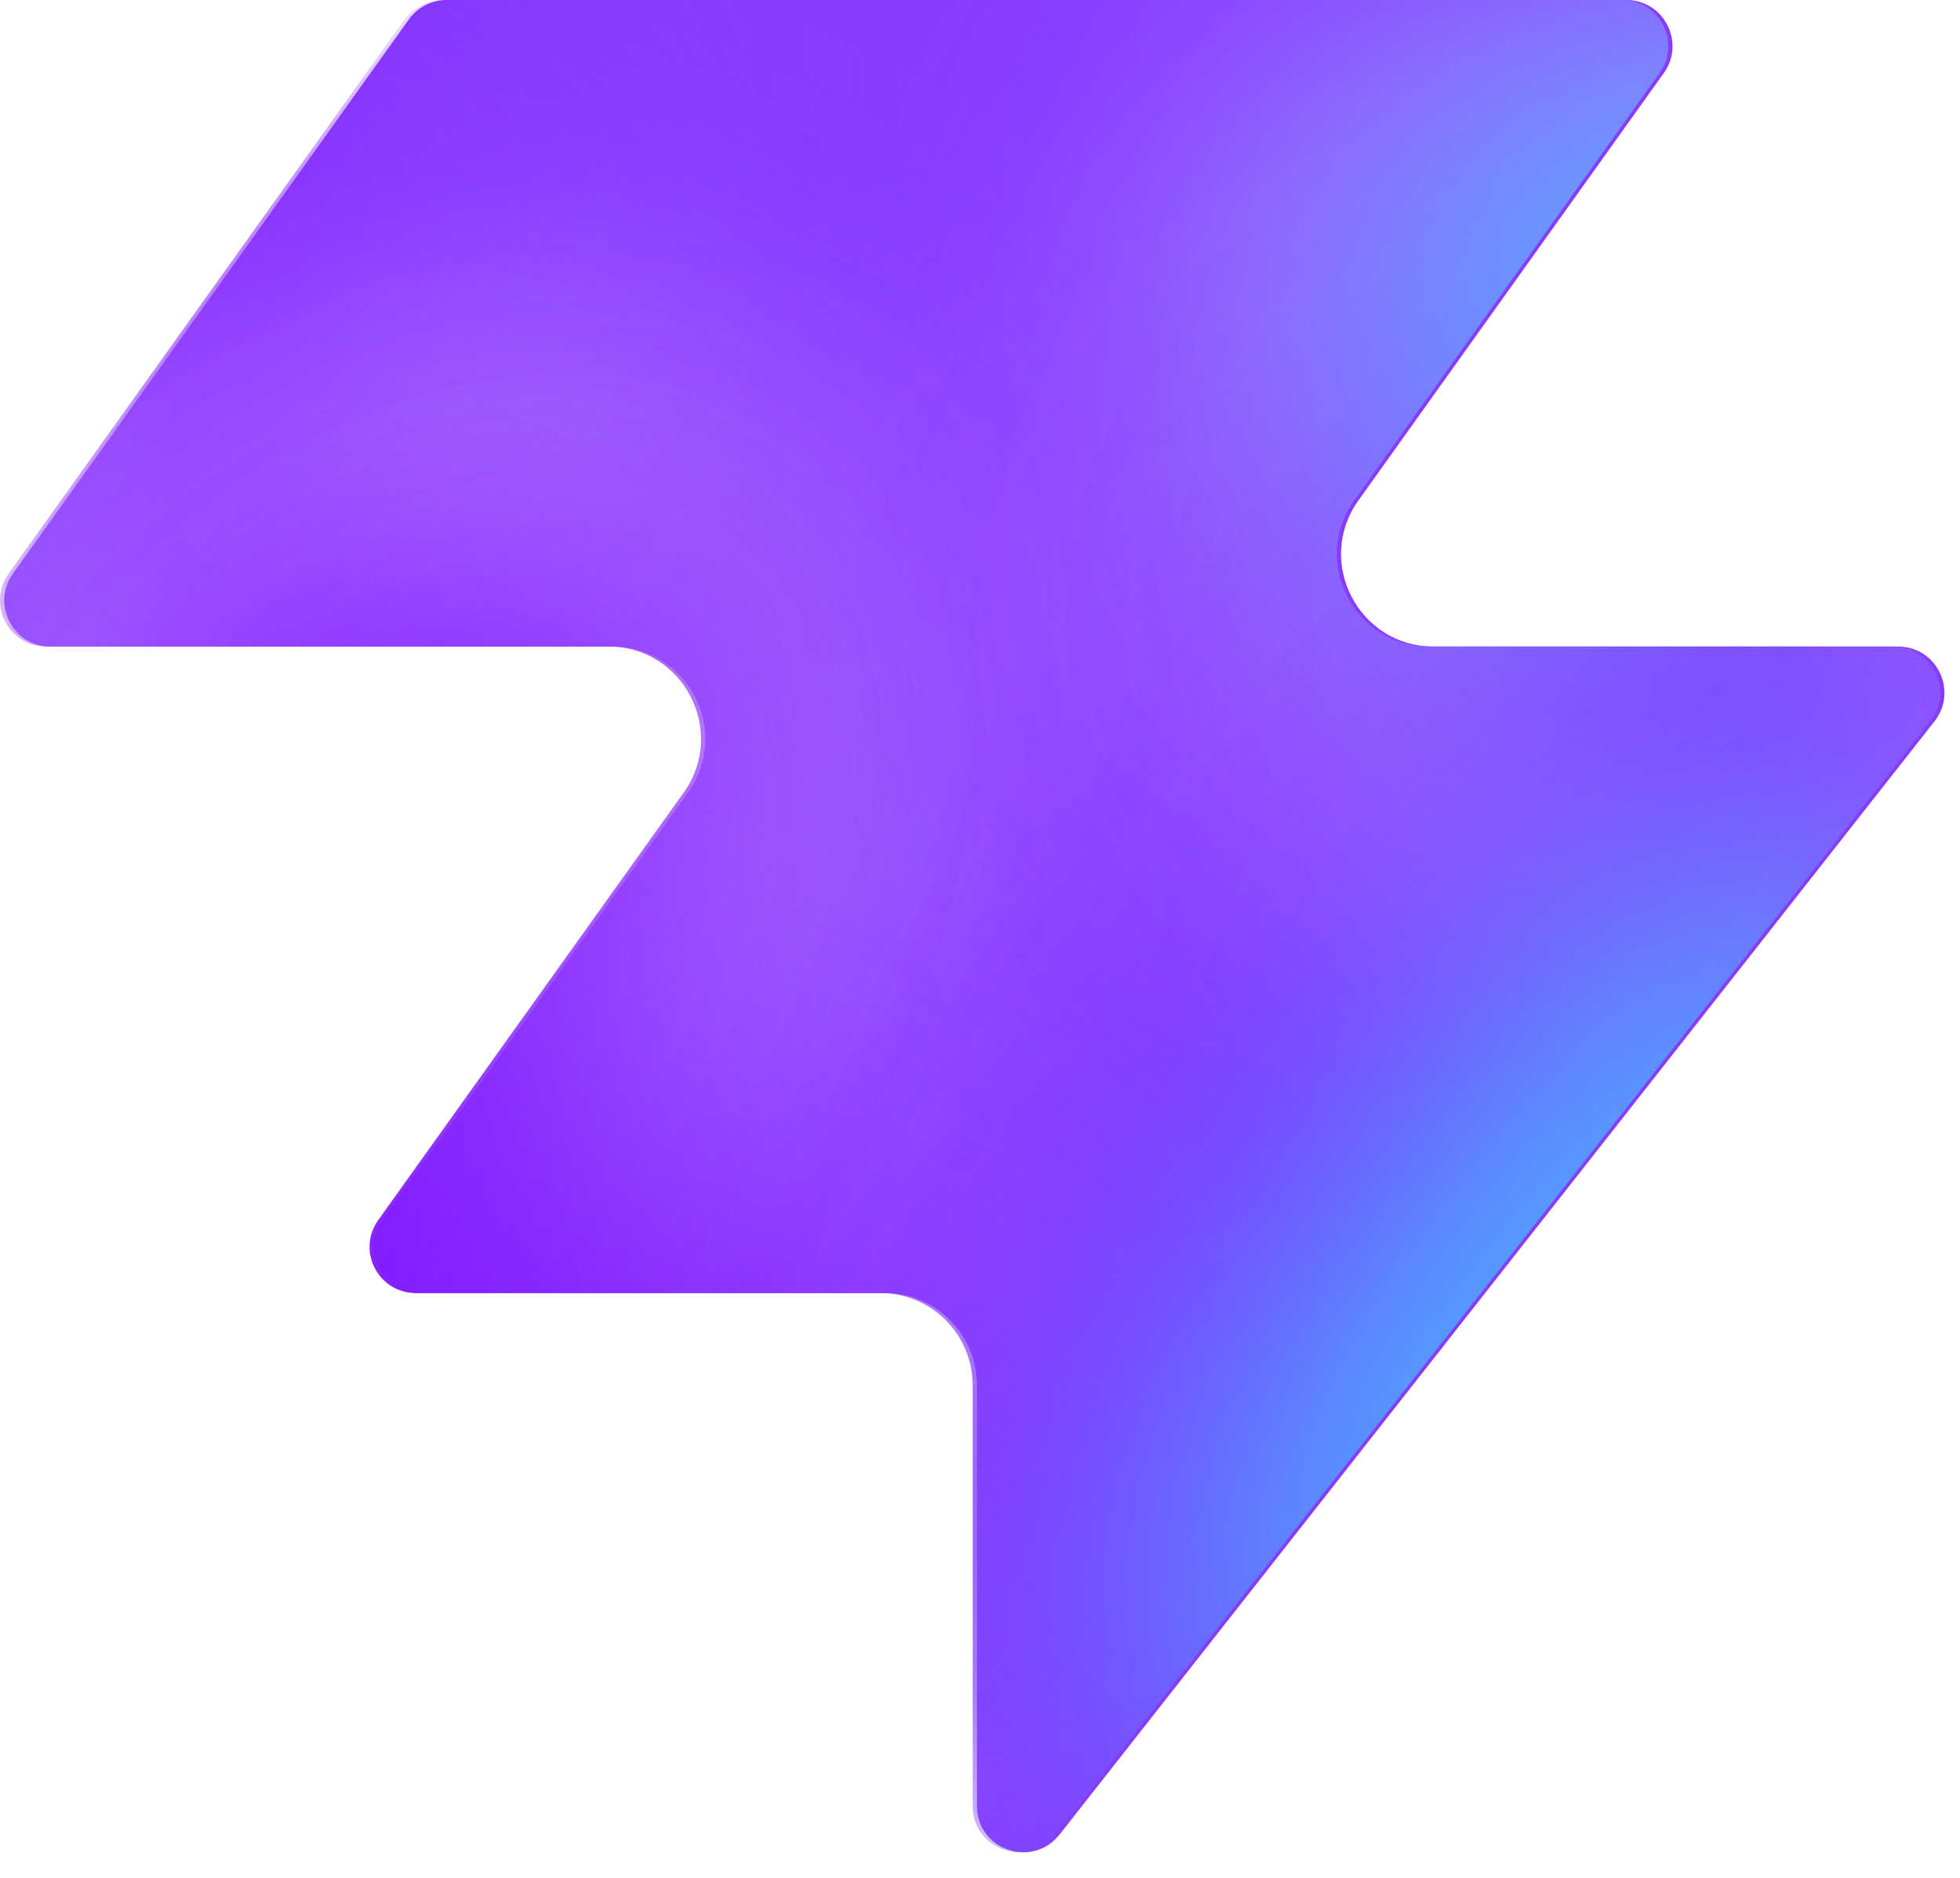
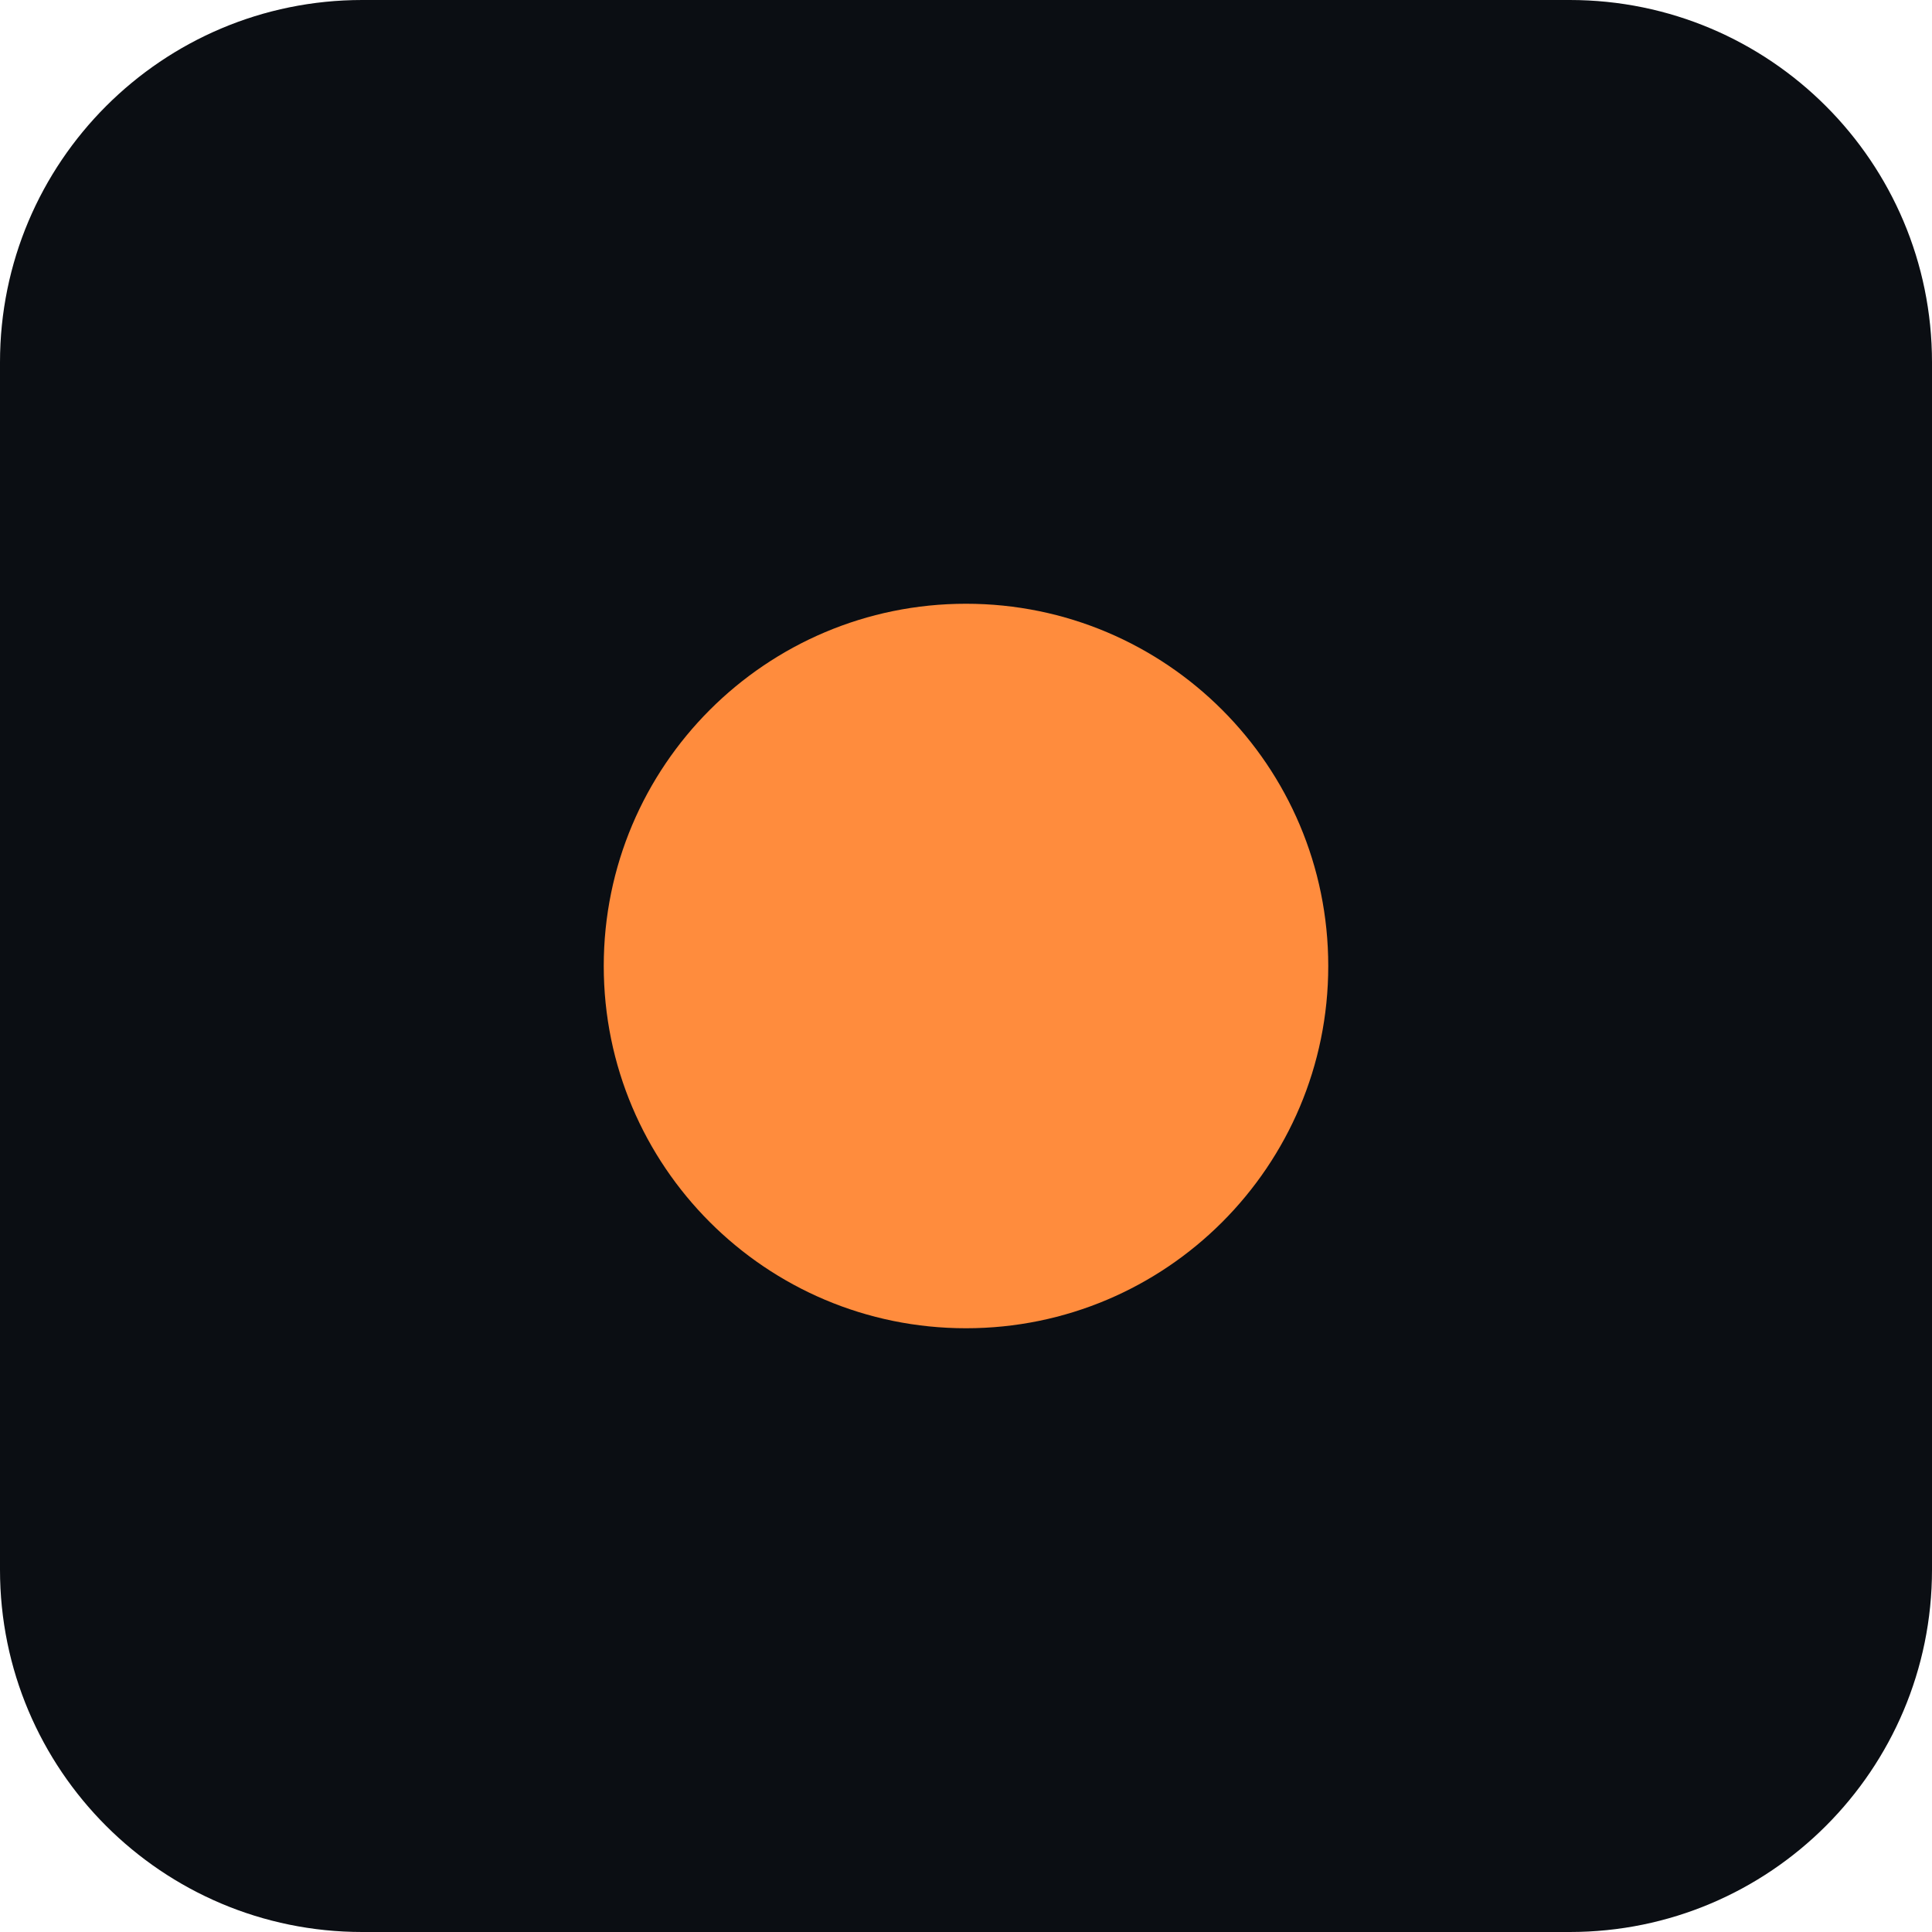
- <svg xmlns="http://www.w3.org/2000/svg" width="48" height="46" fill="none" viewBox="0 0 48 46">
-   <path fill="#863bff" d="M25.946 44.938c-.664.845-2.021.375-2.021-.698V33.937a2.26 2.26 0 0 0-2.262-2.262H10.287c-.92 0-1.456-1.04-.92-1.788l7.48-10.471c1.07-1.497 0-3.578-1.842-3.578H1.237c-.92 0-1.456-1.04-.92-1.788L10.013.474c.214-.297.556-.474.92-.474h28.894c.92 0 1.456 1.04.92 1.788l-7.48 10.471c-1.07 1.498 0 3.579 1.842 3.579h11.377c.943 0 1.473 1.088.89 1.83L25.947 44.94z" style="fill:#863bff;fill:color(display-p3 .525 .23 1);fill-opacity:1" />
-   <mask id="a" width="48" height="46" x="0" y="0" maskUnits="userSpaceOnUse" style="mask-type:alpha">
-     <path fill="#000" d="M25.842 44.938c-.664.844-2.021.375-2.021-.698V33.937a2.26 2.26 0 0 0-2.262-2.262H10.183c-.92 0-1.456-1.04-.92-1.788l7.48-10.471c1.07-1.498 0-3.579-1.842-3.579H1.133c-.92 0-1.456-1.04-.92-1.787L9.91.473c.214-.297.556-.474.92-.474h28.894c.92 0 1.456 1.04.92 1.788l-7.48 10.471c-1.07 1.498 0 3.578 1.842 3.578h11.377c.943 0 1.473 1.088.89 1.832L25.843 44.94z" style="fill:#000;fill-opacity:1" />
-   </mask>
-   <g mask="url(#a)">
-     <g filter="url(#b)">
-       <ellipse cx="5.508" cy="14.704" fill="#ede6ff" rx="5.508" ry="14.704" style="fill:#ede6ff;fill:color(display-p3 .927 .903 1);fill-opacity:1" transform="matrix(.00324 1 1 -.00324 -4.47 31.516)" />
-     </g>
-     <g filter="url(#c)">
-       <ellipse cx="10.399" cy="29.851" fill="#ede6ff" rx="10.399" ry="29.851" style="fill:#ede6ff;fill:color(display-p3 .927 .903 1);fill-opacity:1" transform="matrix(.00324 1 1 -.00324 -39.328 7.883)" />
-     </g>
-     <g filter="url(#d)">
-       <ellipse cx="5.508" cy="30.487" fill="#7e14ff" rx="5.508" ry="30.487" style="fill:#7e14ff;fill:color(display-p3 .492 .077 1);fill-opacity:1" transform="rotate(89.814 -25.913 -14.639)scale(1 -1)" />
-     </g>
-     <g filter="url(#e)">
-       <ellipse cx="5.508" cy="30.599" fill="#7e14ff" rx="5.508" ry="30.599" style="fill:#7e14ff;fill:color(display-p3 .492 .077 1);fill-opacity:1" transform="rotate(89.814 -32.644 -3.334)scale(1 -1)" />
-     </g>
-     <g filter="url(#f)">
-       <ellipse cx="5.508" cy="30.599" fill="#7e14ff" rx="5.508" ry="30.599" style="fill:#7e14ff;fill:color(display-p3 .492 .077 1);fill-opacity:1" transform="matrix(.00324 1 1 -.00324 -34.34 30.47)" />
-     </g>
-     <g filter="url(#g)">
-       <ellipse cx="14.072" cy="22.078" fill="#ede6ff" rx="14.072" ry="22.078" style="fill:#ede6ff;fill:color(display-p3 .927 .903 1);fill-opacity:1" transform="rotate(93.35 24.506 48.493)scale(-1 1)" />
-     </g>
-     <g filter="url(#h)">
-       <ellipse cx="3.47" cy="21.501" fill="#7e14ff" rx="3.47" ry="21.501" style="fill:#7e14ff;fill:color(display-p3 .492 .077 1);fill-opacity:1" transform="rotate(89.009 28.708 47.59)scale(-1 1)" />
-     </g>
-     <g filter="url(#i)">
-       <ellipse cx="3.47" cy="21.501" fill="#7e14ff" rx="3.47" ry="21.501" style="fill:#7e14ff;fill:color(display-p3 .492 .077 1);fill-opacity:1" transform="rotate(89.009 28.708 47.59)scale(-1 1)" />
-     </g>
-     <g filter="url(#j)">
-       <ellipse cx=".387" cy="8.972" fill="#7e14ff" rx="4.407" ry="29.108" style="fill:#7e14ff;fill:color(display-p3 .492 .077 1);fill-opacity:1" transform="rotate(39.51 .387 8.972)" />
-     </g>
-     <g filter="url(#k)">
-       <ellipse cx="47.523" cy="-6.092" fill="#7e14ff" rx="4.407" ry="29.108" style="fill:#7e14ff;fill:color(display-p3 .492 .077 1);fill-opacity:1" transform="rotate(37.892 47.523 -6.092)" />
-     </g>
-     <g filter="url(#l)">
-       <ellipse cx="41.412" cy="6.333" fill="#47bfff" rx="5.971" ry="9.665" style="fill:#47bfff;fill:color(display-p3 .28 .748 1);fill-opacity:1" transform="rotate(37.892 41.412 6.333)" />
-     </g>
-     <g filter="url(#m)">
-       <ellipse cx="-1.879" cy="38.332" fill="#7e14ff" rx="4.407" ry="29.108" style="fill:#7e14ff;fill:color(display-p3 .492 .077 1);fill-opacity:1" transform="rotate(37.892 -1.88 38.332)" />
-     </g>
-     <g filter="url(#n)">
-       <ellipse cx="-1.879" cy="38.332" fill="#7e14ff" rx="4.407" ry="29.108" style="fill:#7e14ff;fill:color(display-p3 .492 .077 1);fill-opacity:1" transform="rotate(37.892 -1.88 38.332)" />
-     </g>
-     <g filter="url(#o)">
-       <ellipse cx="35.651" cy="29.907" fill="#7e14ff" rx="4.407" ry="29.108" style="fill:#7e14ff;fill:color(display-p3 .492 .077 1);fill-opacity:1" transform="rotate(37.892 35.651 29.907)" />
-     </g>
-     <g filter="url(#p)">
-       <ellipse cx="38.418" cy="32.4" fill="#47bfff" rx="5.971" ry="15.297" style="fill:#47bfff;fill:color(display-p3 .28 .748 1);fill-opacity:1" transform="rotate(37.892 38.418 32.4)" />
-     </g>
-   </g>
-   <defs>
-     <filter id="b" width="60.045" height="41.654" x="-19.77" y="16.149" color-interpolation-filters="sRGB" filterUnits="userSpaceOnUse">
-       <feFlood flood-opacity="0" result="BackgroundImageFix" />
-       <feBlend in="SourceGraphic" in2="BackgroundImageFix" result="shape" />
-       <feGaussianBlur result="effect1_foregroundBlur_2002_17158" stdDeviation="7.659" />
-     </filter>
-     <filter id="c" width="90.34" height="51.437" x="-54.613" y="-7.533" color-interpolation-filters="sRGB" filterUnits="userSpaceOnUse">
-       <feFlood flood-opacity="0" result="BackgroundImageFix" />
-       <feBlend in="SourceGraphic" in2="BackgroundImageFix" result="shape" />
-       <feGaussianBlur result="effect1_foregroundBlur_2002_17158" stdDeviation="7.659" />
-     </filter>
-     <filter id="d" width="79.355" height="29.4" x="-49.64" y="2.03" color-interpolation-filters="sRGB" filterUnits="userSpaceOnUse">
-       <feFlood flood-opacity="0" result="BackgroundImageFix" />
-       <feBlend in="SourceGraphic" in2="BackgroundImageFix" result="shape" />
-       <feGaussianBlur result="effect1_foregroundBlur_2002_17158" stdDeviation="4.596" />
-     </filter>
-     <filter id="e" width="79.579" height="29.4" x="-45.045" y="20.029" color-interpolation-filters="sRGB" filterUnits="userSpaceOnUse">
-       <feFlood flood-opacity="0" result="BackgroundImageFix" />
-       <feBlend in="SourceGraphic" in2="BackgroundImageFix" result="shape" />
-       <feGaussianBlur result="effect1_foregroundBlur_2002_17158" stdDeviation="4.596" />
-     </filter>
-     <filter id="f" width="79.579" height="29.4" x="-43.513" y="21.178" color-interpolation-filters="sRGB" filterUnits="userSpaceOnUse">
-       <feFlood flood-opacity="0" result="BackgroundImageFix" />
-       <feBlend in="SourceGraphic" in2="BackgroundImageFix" result="shape" />
-       <feGaussianBlur result="effect1_foregroundBlur_2002_17158" stdDeviation="4.596" />
-     </filter>
-     <filter id="g" width="74.749" height="58.852" x="15.756" y="-17.901" color-interpolation-filters="sRGB" filterUnits="userSpaceOnUse">
-       <feFlood flood-opacity="0" result="BackgroundImageFix" />
-       <feBlend in="SourceGraphic" in2="BackgroundImageFix" result="shape" />
-       <feGaussianBlur result="effect1_foregroundBlur_2002_17158" stdDeviation="7.659" />
-     </filter>
-     <filter id="h" width="61.377" height="25.362" x="23.548" y="2.284" color-interpolation-filters="sRGB" filterUnits="userSpaceOnUse">
-       <feFlood flood-opacity="0" result="BackgroundImageFix" />
-       <feBlend in="SourceGraphic" in2="BackgroundImageFix" result="shape" />
-       <feGaussianBlur result="effect1_foregroundBlur_2002_17158" stdDeviation="4.596" />
-     </filter>
-     <filter id="i" width="61.377" height="25.362" x="23.548" y="2.284" color-interpolation-filters="sRGB" filterUnits="userSpaceOnUse">
-       <feFlood flood-opacity="0" result="BackgroundImageFix" />
-       <feBlend in="SourceGraphic" in2="BackgroundImageFix" result="shape" />
-       <feGaussianBlur result="effect1_foregroundBlur_2002_17158" stdDeviation="4.596" />
-     </filter>
-     <filter id="j" width="56.045" height="63.649" x="-27.636" y="-22.853" color-interpolation-filters="sRGB" filterUnits="userSpaceOnUse">
-       <feFlood flood-opacity="0" result="BackgroundImageFix" />
-       <feBlend in="SourceGraphic" in2="BackgroundImageFix" result="shape" />
-       <feGaussianBlur result="effect1_foregroundBlur_2002_17158" stdDeviation="4.596" />
-     </filter>
-     <filter id="k" width="54.814" height="64.646" x="20.116" y="-38.415" color-interpolation-filters="sRGB" filterUnits="userSpaceOnUse">
-       <feFlood flood-opacity="0" result="BackgroundImageFix" />
-       <feBlend in="SourceGraphic" in2="BackgroundImageFix" result="shape" />
-       <feGaussianBlur result="effect1_foregroundBlur_2002_17158" stdDeviation="4.596" />
-     </filter>
-     <filter id="l" width="33.541" height="35.313" x="24.641" y="-11.323" color-interpolation-filters="sRGB" filterUnits="userSpaceOnUse">
-       <feFlood flood-opacity="0" result="BackgroundImageFix" />
-       <feBlend in="SourceGraphic" in2="BackgroundImageFix" result="shape" />
-       <feGaussianBlur result="effect1_foregroundBlur_2002_17158" stdDeviation="4.596" />
-     </filter>
-     <filter id="m" width="54.814" height="64.646" x="-29.286" y="6.009" color-interpolation-filters="sRGB" filterUnits="userSpaceOnUse">
-       <feFlood flood-opacity="0" result="BackgroundImageFix" />
-       <feBlend in="SourceGraphic" in2="BackgroundImageFix" result="shape" />
-       <feGaussianBlur result="effect1_foregroundBlur_2002_17158" stdDeviation="4.596" />
-     </filter>
-     <filter id="n" width="54.814" height="64.646" x="-29.286" y="6.009" color-interpolation-filters="sRGB" filterUnits="userSpaceOnUse">
-       <feFlood flood-opacity="0" result="BackgroundImageFix" />
-       <feBlend in="SourceGraphic" in2="BackgroundImageFix" result="shape" />
-       <feGaussianBlur result="effect1_foregroundBlur_2002_17158" stdDeviation="4.596" />
-     </filter>
-     <filter id="o" width="54.814" height="64.646" x="8.244" y="-2.416" color-interpolation-filters="sRGB" filterUnits="userSpaceOnUse">
-       <feFlood flood-opacity="0" result="BackgroundImageFix" />
-       <feBlend in="SourceGraphic" in2="BackgroundImageFix" result="shape" />
-       <feGaussianBlur result="effect1_foregroundBlur_2002_17158" stdDeviation="4.596" />
-     </filter>
-     <filter id="p" width="39.409" height="43.623" x="18.713" y="10.588" color-interpolation-filters="sRGB" filterUnits="userSpaceOnUse">
-       <feFlood flood-opacity="0" result="BackgroundImageFix" />
-       <feBlend in="SourceGraphic" in2="BackgroundImageFix" result="shape" />
-       <feGaussianBlur result="effect1_foregroundBlur_2002_17158" stdDeviation="4.596" />
-     </filter>
-   </defs>
+ <svg xmlns="http://www.w3.org/2000/svg" viewBox="0 0 32 32">
+   <rect width="32" height="32" rx="6" fill="#0b0e13" />
+   <circle cx="16" cy="16" r="6" fill="#ff8c3d" />
</svg>
